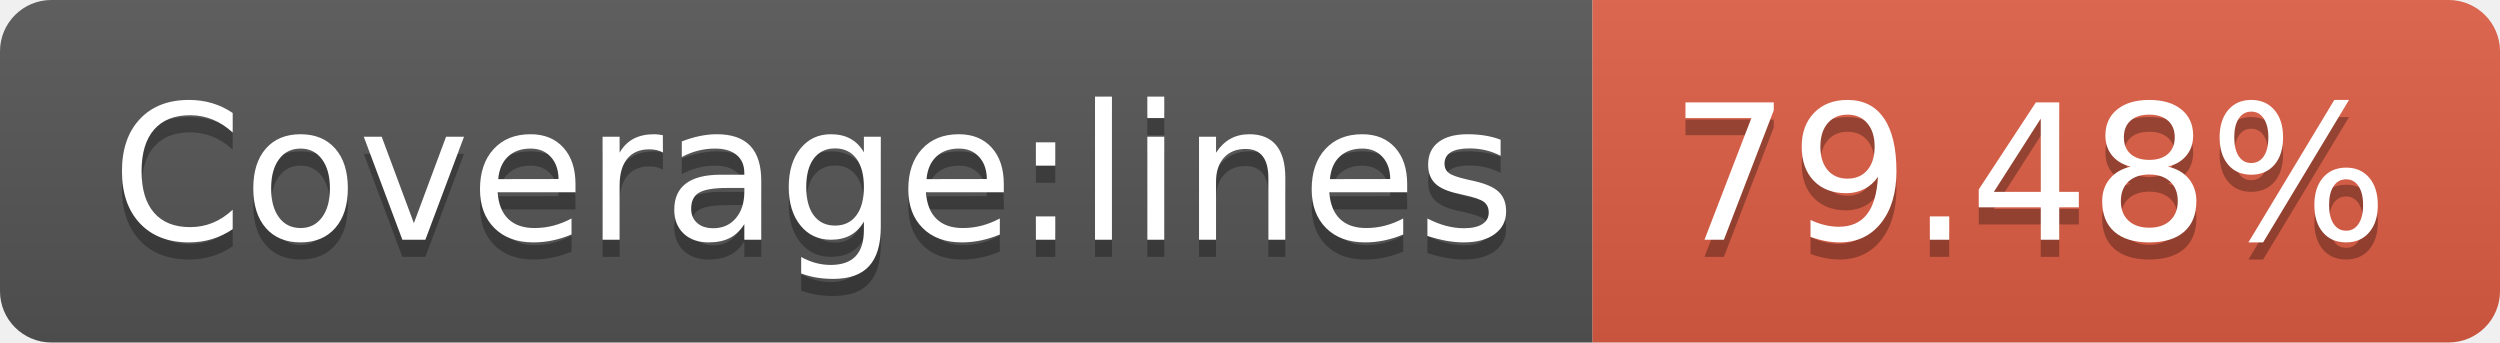
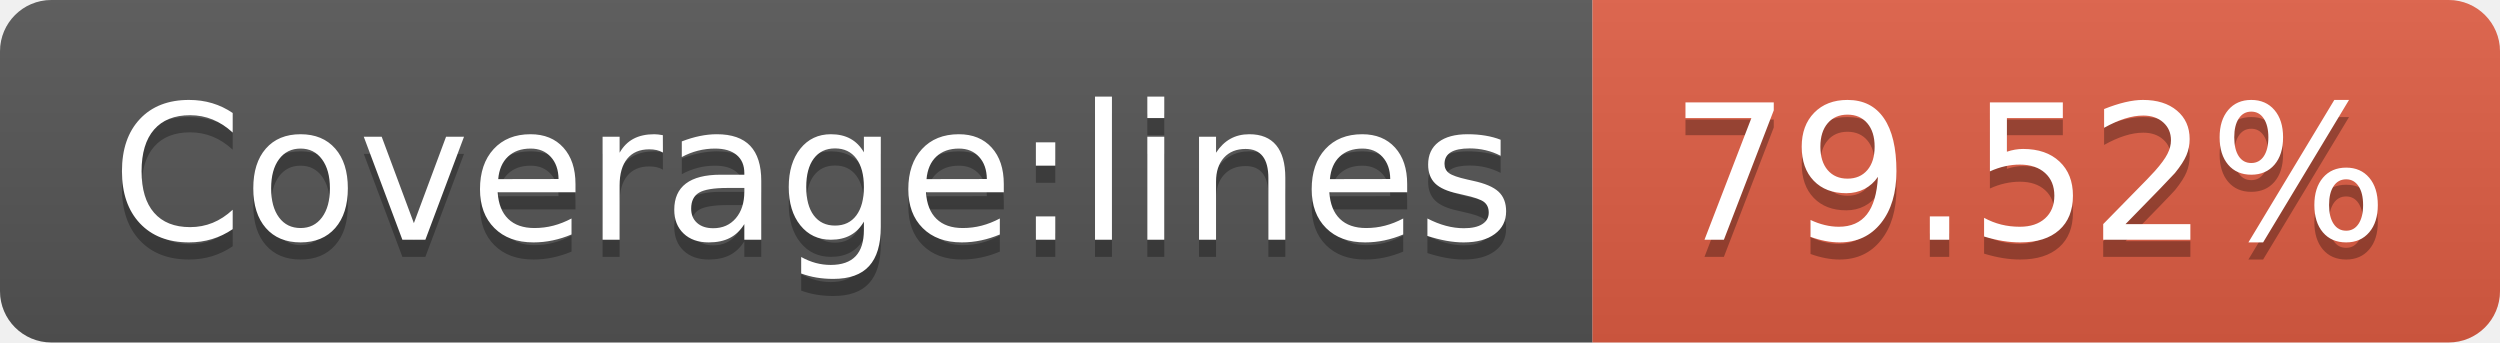
<svg xmlns="http://www.w3.org/2000/svg" width="146" height="20">
  <linearGradient id="b" x2="0" y2="100%">
    <stop offset="0" stop-color="#bbb" stop-opacity=".1" />
    <stop offset="1" stop-opacity=".1" />
  </linearGradient>
  <clipPath id="a">
    <rect width="146" height="20" rx="3" fill="#fff" />
  </clipPath>
  <g clip-path="url(#a)">
    <path fill="#555" d="M0 0h93v20H0z" />
    <path fill="#e05d44" d="M93 0h53v20H93z" />
    <path fill="url(#b)" d="M0 0h146v20H0z" />
  </g>
  <g fill="#fff" text-anchor="middle" font-family="DejaVu Sans,Verdana,Geneva,sans-serif" font-size="110">
    <text x="475" y="150" fill="#010101" fill-opacity=".3" transform="scale(.1)" textLength="830">Coverage:lines</text>
    <text x="475" y="140" transform="scale(.1)" textLength="830">Coverage:lines</text>
-     <text x="1185" y="150" fill="#010101" fill-opacity=".3" transform="scale(.1)" textLength="430">79.48%</text>
-     <text x="1185" y="140" transform="scale(.1)" textLength="430">79.48%</text>
+     <text x="1185" y="150" fill="#010101" fill-opacity=".3" transform="scale(.1)" textLength="430">79.52%</text>
+     <text x="1185" y="140" transform="scale(.1)" textLength="430">79.52%</text>
  </g>
</svg>
